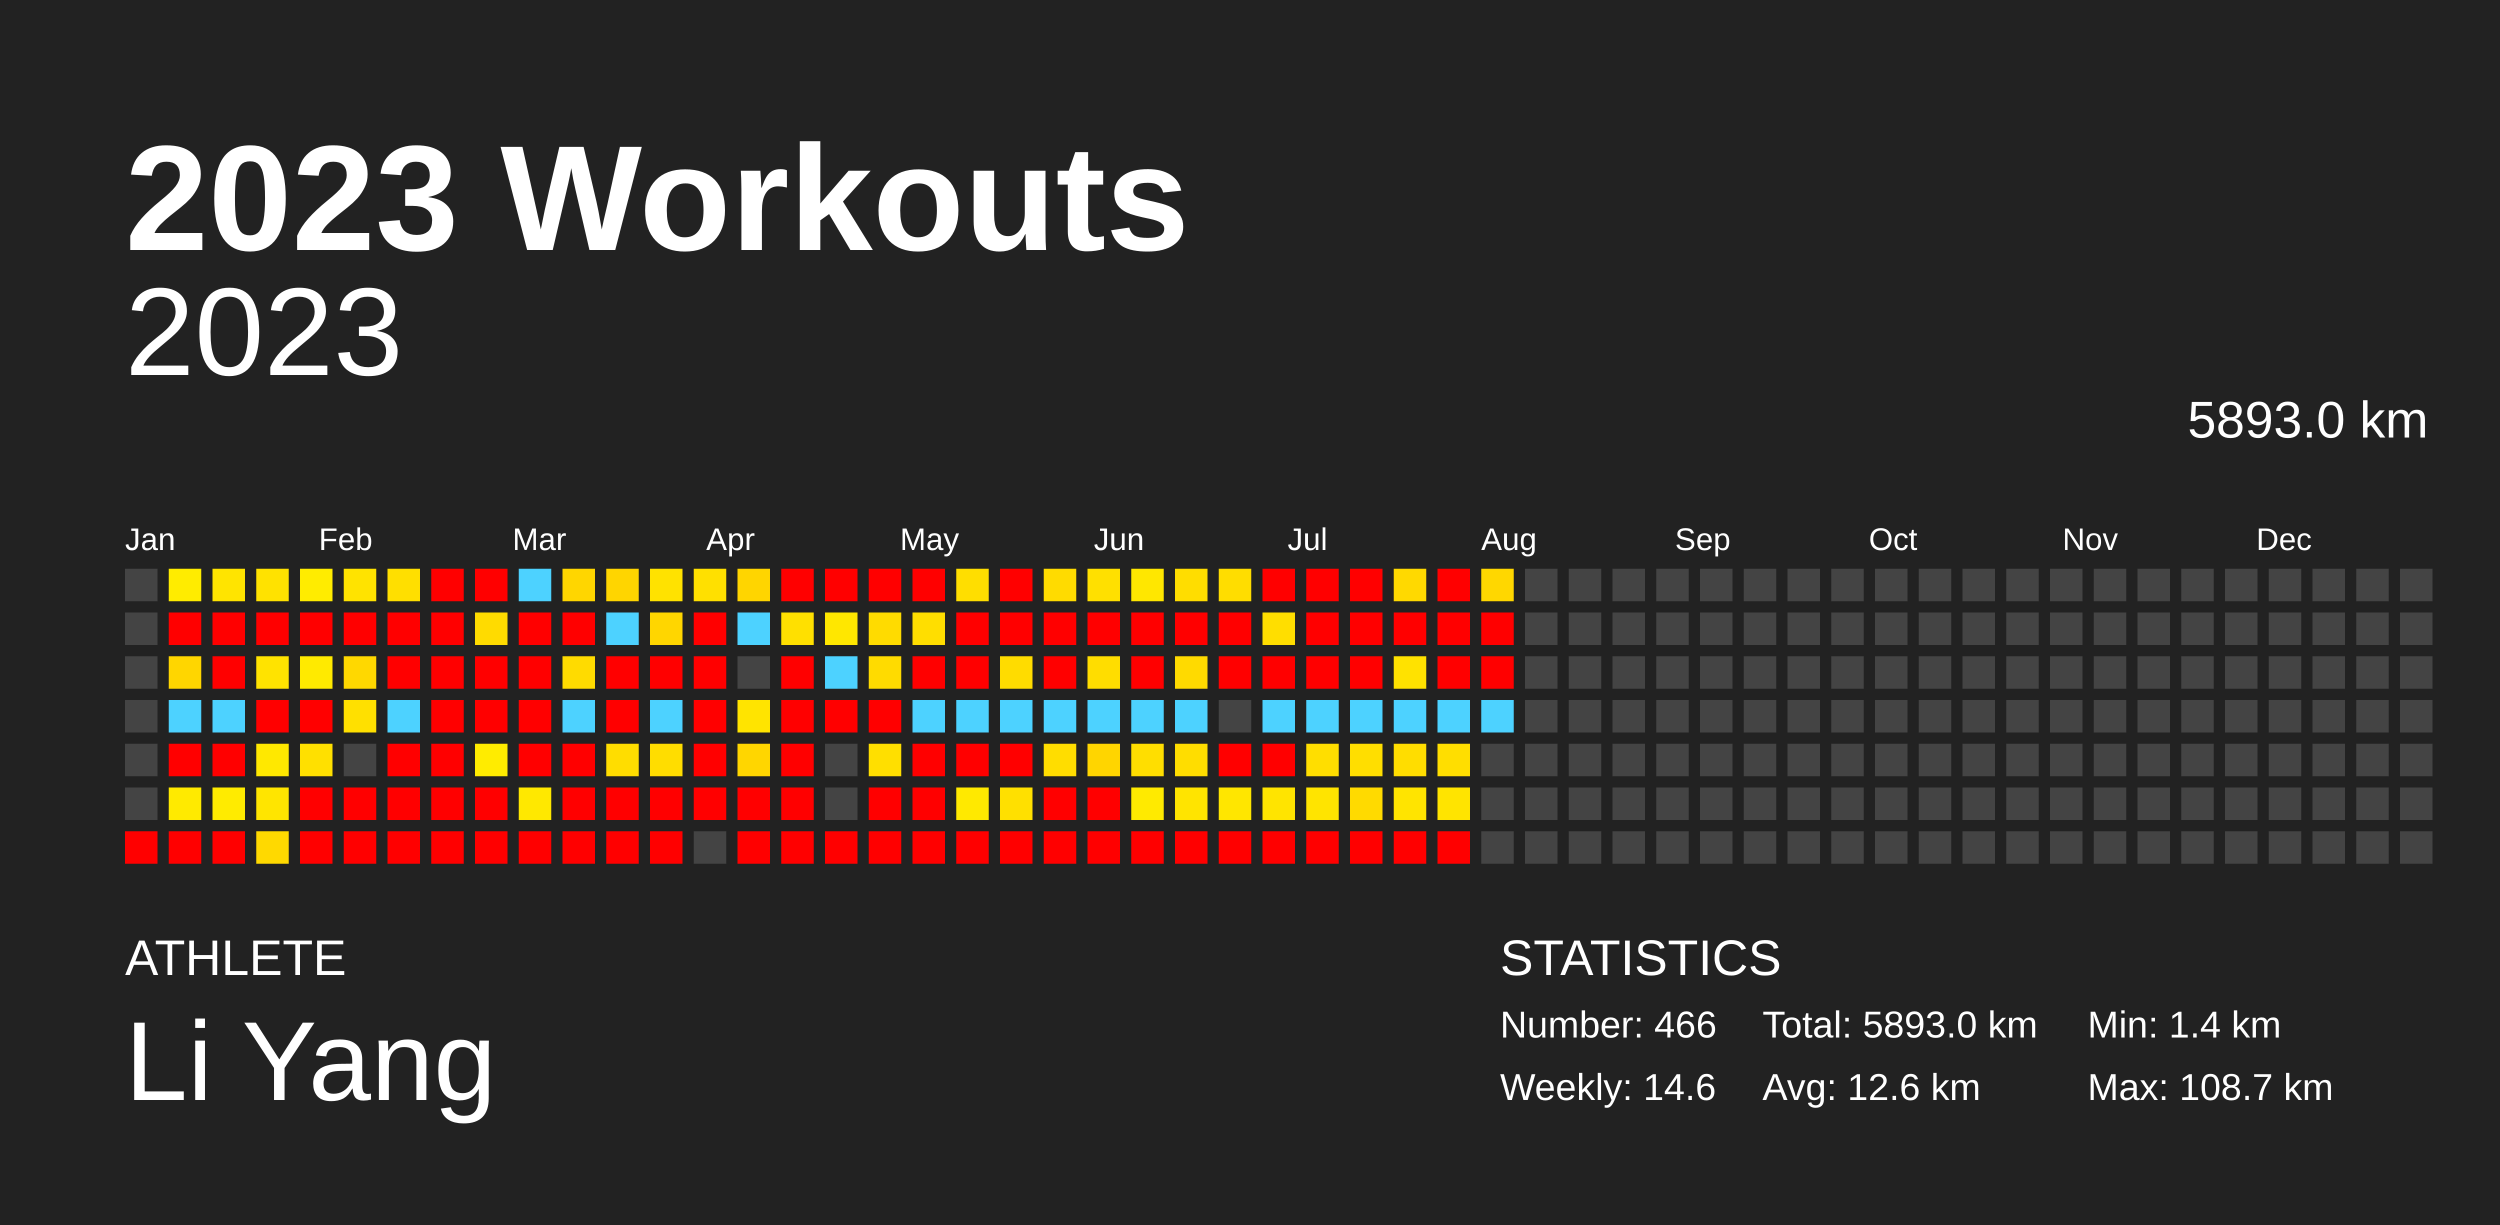
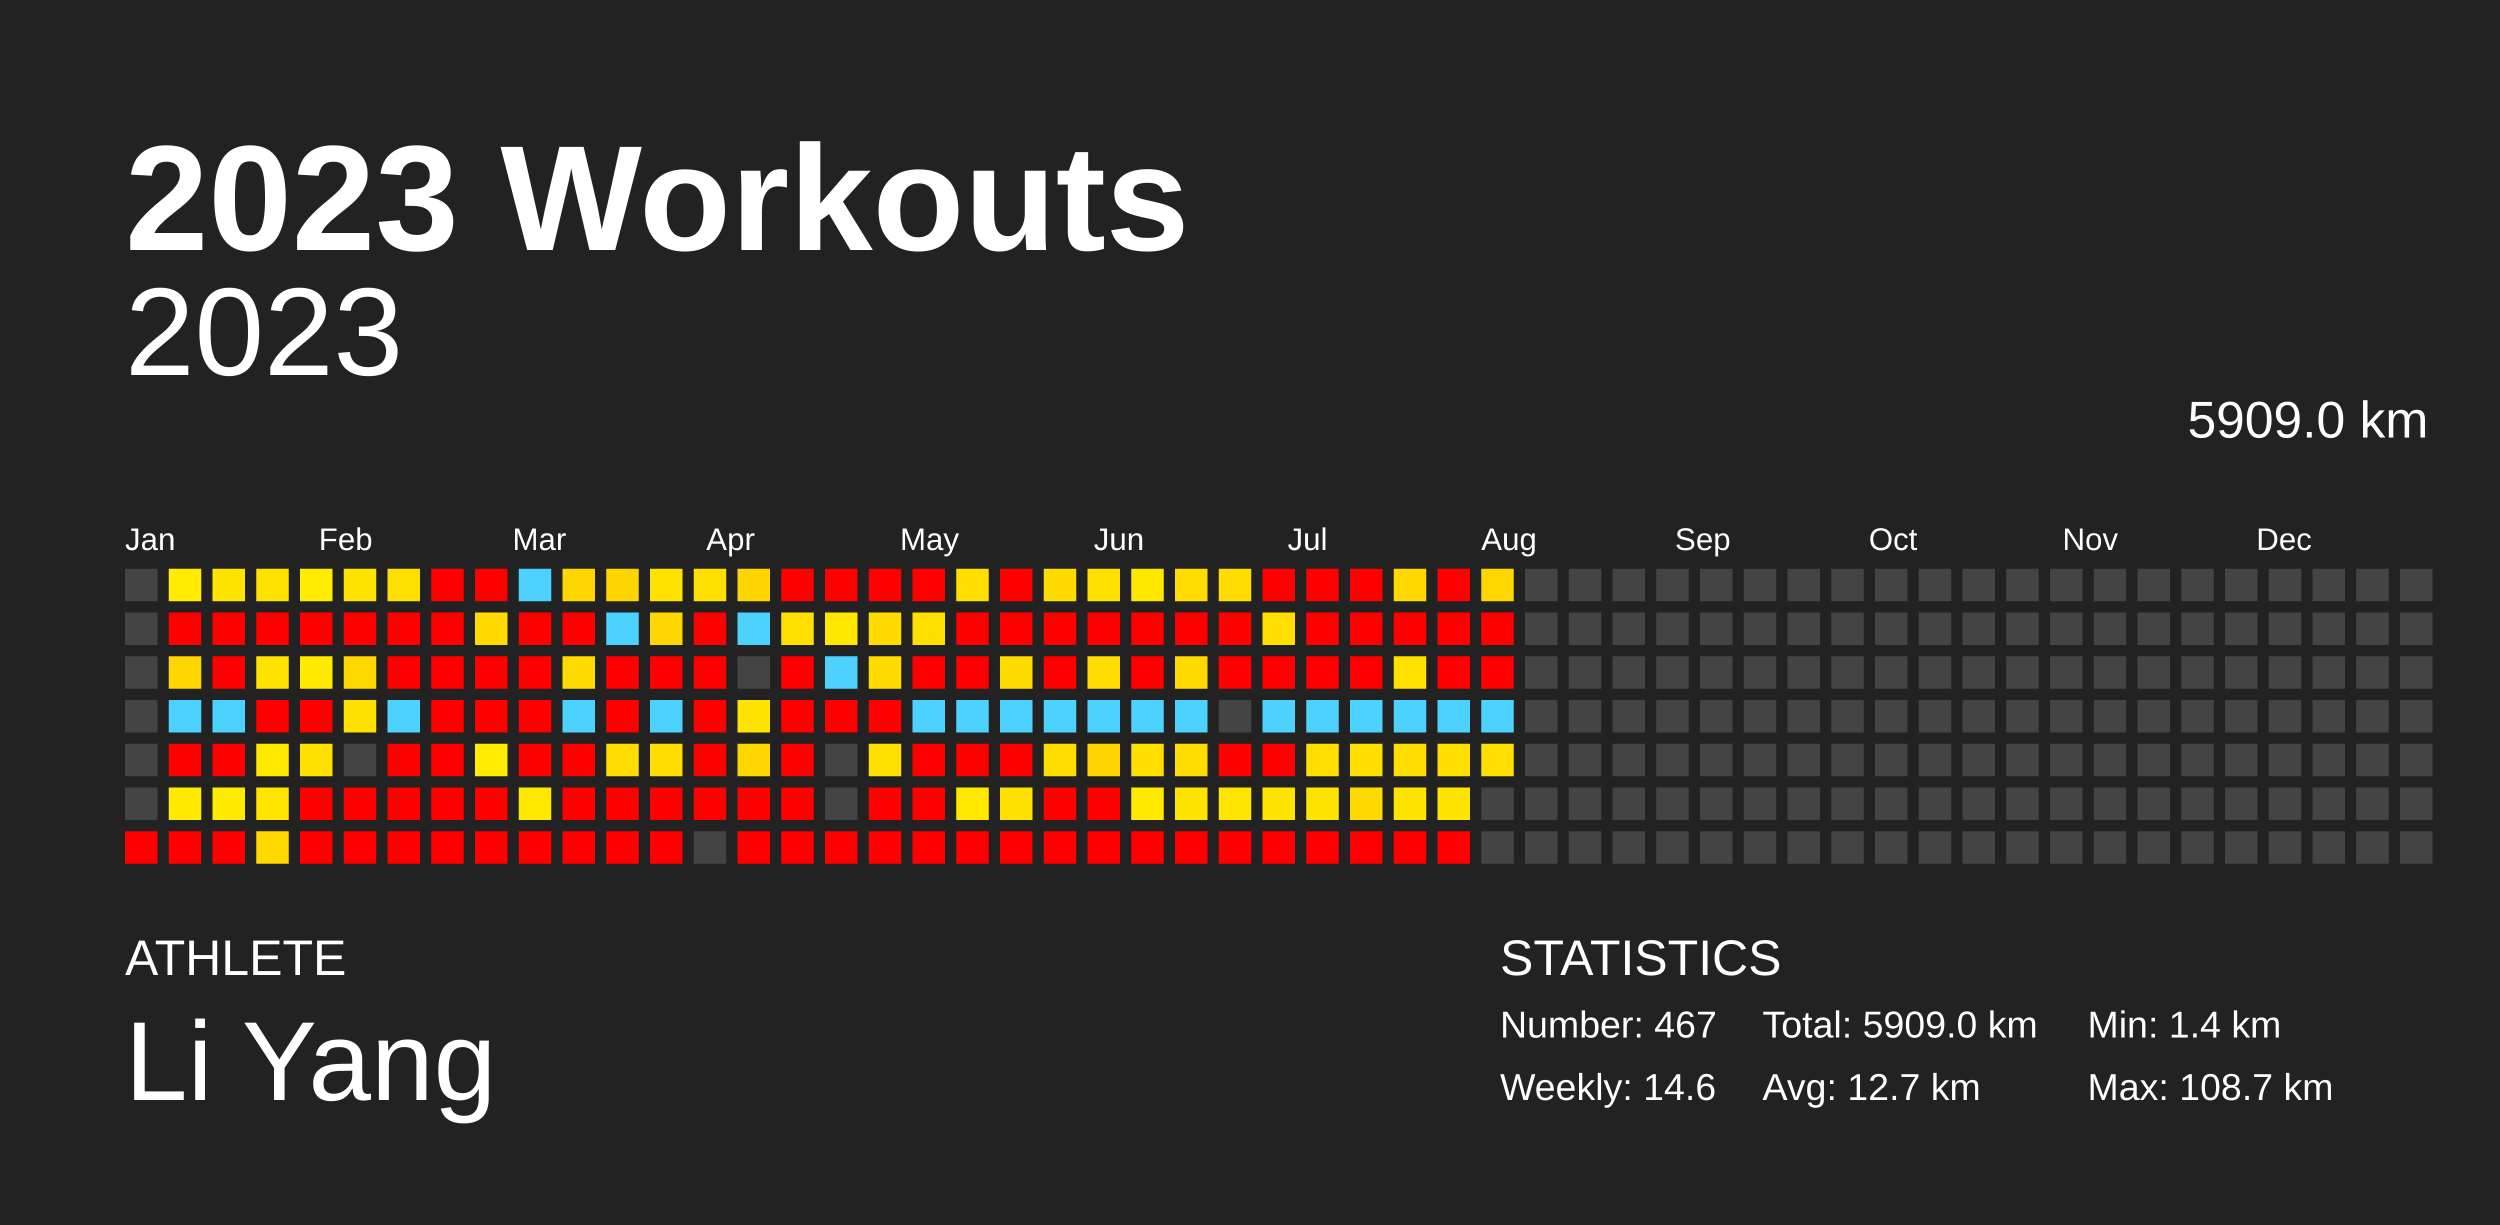
<svg xmlns="http://www.w3.org/2000/svg" baseProfile="full" height="98mm" version="1.1" viewBox="0,0,200,98" width="200mm">
  <defs />
  <rect fill="#222222" height="98" width="200" x="0" y="0" />
  <text fill="#FFFFFF" style="font-size:12px; font-family:Arial; font-weight:bold;" x="10" y="20">2023 Workouts</text>
  <text fill="#FFFFFF" style="font-size:4px; font-family:Arial" x="10" y="78">ATHLETE</text>
  <text fill="#FFFFFF" style="font-size:9px; font-family:Arial" x="10" y="88">Li Yang</text>
  <text fill="#FFFFFF" style="font-size:4px; font-family:Arial" x="120" y="78">STATISTICS</text>
-   <text fill="#FFFFFF" style="font-size:3px; font-family:Arial" x="120" y="83">Number: 466</text>
+   <text fill="#FFFFFF" style="font-size:3px; font-family:Arial" x="120" y="83">Number: 467</text>
  <text fill="#FFFFFF" style="font-size:3px; font-family:Arial" x="120" y="88">Weekly: 14.6</text>
-   <text fill="#FFFFFF" style="font-size:3px; font-family:Arial" x="141" y="83">Total: 5893.0 km</text>
-   <text fill="#FFFFFF" style="font-size:3px; font-family:Arial" x="141" y="88">Avg: 12.6 km</text>
+   <text fill="#FFFFFF" style="font-size:3px; font-family:Arial" x="141" y="83">Total: 5909.0 km</text>
+   <text fill="#FFFFFF" style="font-size:3px; font-family:Arial" x="141" y="88">Avg: 12.7 km</text>
  <text fill="#FFFFFF" style="font-size:3px; font-family:Arial" x="167" y="83">Min: 1.4 km</text>
  <text fill="#FFFFFF" style="font-size:3px; font-family:Arial" x="167" y="88">Max: 108.7 km</text>
  <text alignment-baseline="hanging" fill="#FFFFFF" style="font-size:10.0px; font-family:Arial;" x="10" y="30">2023</text>
-   <text alignment-baseline="hanging" fill="#FFFFFF" style="font-size:4.125px; font-family:Arial;" x="175" y="35">5893.0 km</text>
+   <text alignment-baseline="hanging" fill="#FFFFFF" style="font-size:4.125px; font-family:Arial;" x="175" y="35">5909.0 km</text>
  <text fill="#FFFFFF" style="font-size:2.5px; font-family:Arial" x="10.0" y="44">Jan</text>
  <text fill="#FFFFFF" style="font-size:2.5px; font-family:Arial" x="25.5" y="44">Feb</text>
  <text fill="#FFFFFF" style="font-size:2.5px; font-family:Arial" x="41.0" y="44">Mar</text>
  <text fill="#FFFFFF" style="font-size:2.5px; font-family:Arial" x="56.5" y="44">Apr</text>
  <text fill="#FFFFFF" style="font-size:2.5px; font-family:Arial" x="72.0" y="44">May</text>
  <text fill="#FFFFFF" style="font-size:2.5px; font-family:Arial" x="87.5" y="44">Jun</text>
  <text fill="#FFFFFF" style="font-size:2.5px; font-family:Arial" x="103.0" y="44">Jul</text>
  <text fill="#FFFFFF" style="font-size:2.5px; font-family:Arial" x="118.5" y="44">Aug</text>
  <text fill="#FFFFFF" style="font-size:2.5px; font-family:Arial" x="134.0" y="44">Sep</text>
  <text fill="#FFFFFF" style="font-size:2.5px; font-family:Arial" x="149.5" y="44">Oct</text>
  <text fill="#FFFFFF" style="font-size:2.5px; font-family:Arial" x="165.0" y="44">Nov</text>
  <text fill="#FFFFFF" style="font-size:2.5px; font-family:Arial" x="180.5" y="44">Dec</text>
  <rect fill="#444444" height="2.6" width="2.6" x="10.0" y="45.5" />
  <rect fill="#444444" height="2.6" width="2.6" x="10.0" y="49.0" />
  <rect fill="#444444" height="2.6" width="2.6" x="10.0" y="52.5" />
  <rect fill="#444444" height="2.6" width="2.6" x="10.0" y="56.0" />
  <rect fill="#444444" height="2.6" width="2.6" x="10.0" y="59.5" />
  <rect fill="#444444" height="2.6" width="2.6" x="10.0" y="63.0" />
  <rect fill="red" height="2.6" width="2.6" x="10.0" y="66.5" />
  <rect fill="#ffec00" height="2.6" width="2.6" x="13.5" y="45.5" />
  <rect fill="red" height="2.6" width="2.6" x="13.5" y="49.0" />
  <rect fill="#ffd600" height="2.6" width="2.6" x="13.5" y="52.5" />
  <rect fill="#4dd2ff" height="2.6" width="2.6" x="13.5" y="56.0" />
  <rect fill="red" height="2.6" width="2.6" x="13.5" y="59.5" />
  <rect fill="#ffea00" height="2.6" width="2.6" x="13.5" y="63.0" />
  <rect fill="red" height="2.6" width="2.6" x="13.5" y="66.5" />
  <rect fill="#ffe400" height="2.6" width="2.6" x="17.0" y="45.5" />
  <rect fill="red" height="2.6" width="2.6" x="17.0" y="49.0" />
  <rect fill="red" height="2.6" width="2.6" x="17.0" y="52.5" />
  <rect fill="#4dd2ff" height="2.6" width="2.6" x="17.0" y="56.0" />
  <rect fill="red" height="2.6" width="2.6" x="17.0" y="59.5" />
  <rect fill="#ffeb00" height="2.6" width="2.6" x="17.0" y="63.0" />
  <rect fill="red" height="2.6" width="2.6" x="17.0" y="66.5" />
  <rect fill="#ffe200" height="2.6" width="2.6" x="20.5" y="45.5" />
  <rect fill="red" height="2.6" width="2.6" x="20.5" y="49.0" />
  <rect fill="#ffe300" height="2.6" width="2.6" x="20.5" y="52.5" />
  <rect fill="red" height="2.6" width="2.6" x="20.5" y="56.0" />
  <rect fill="#ffe800" height="2.6" width="2.6" x="20.5" y="59.5" />
  <rect fill="#ffe500" height="2.6" width="2.6" x="20.5" y="63.0" />
  <rect fill="#ffd900" height="2.6" width="2.6" x="20.5" y="66.5" />
  <rect fill="#ffec00" height="2.6" width="2.6" x="24.0" y="45.5" />
  <rect fill="red" height="2.6" width="2.6" x="24.0" y="49.0" />
  <rect fill="#ffea00" height="2.6" width="2.6" x="24.0" y="52.5" />
  <rect fill="red" height="2.6" width="2.6" x="24.0" y="56.0" />
  <rect fill="#ffe000" height="2.6" width="2.6" x="24.0" y="59.5" />
  <rect fill="red" height="2.6" width="2.6" x="24.0" y="63.0" />
  <rect fill="red" height="2.6" width="2.6" x="24.0" y="66.5" />
  <rect fill="#ffe300" height="2.6" width="2.6" x="27.5" y="45.5" />
  <rect fill="red" height="2.6" width="2.6" x="27.5" y="49.0" />
  <rect fill="#ffd800" height="2.6" width="2.6" x="27.5" y="52.5" />
  <rect fill="#ffe000" height="2.6" width="2.6" x="27.5" y="56.0" />
  <rect fill="#444444" height="2.6" width="2.6" x="27.5" y="59.5" />
  <rect fill="red" height="2.6" width="2.6" x="27.5" y="63.0" />
  <rect fill="red" height="2.6" width="2.6" x="27.5" y="66.5" />
  <rect fill="#ffdf00" height="2.6" width="2.6" x="31.0" y="45.5" />
  <rect fill="red" height="2.6" width="2.6" x="31.0" y="49.0" />
  <rect fill="red" height="2.6" width="2.6" x="31.0" y="52.5" />
  <rect fill="#4dd2ff" height="2.6" width="2.6" x="31.0" y="56.0" />
  <rect fill="red" height="2.6" width="2.6" x="31.0" y="59.5" />
  <rect fill="red" height="2.6" width="2.6" x="31.0" y="63.0" />
  <rect fill="red" height="2.6" width="2.6" x="31.0" y="66.5" />
  <rect fill="red" height="2.6" width="2.6" x="34.5" y="45.5" />
  <rect fill="red" height="2.6" width="2.6" x="34.5" y="49.0" />
  <rect fill="red" height="2.6" width="2.6" x="34.5" y="52.5" />
  <rect fill="red" height="2.6" width="2.6" x="34.5" y="56.0" />
  <rect fill="red" height="2.6" width="2.6" x="34.5" y="59.5" />
  <rect fill="red" height="2.6" width="2.6" x="34.5" y="63.0" />
  <rect fill="red" height="2.6" width="2.6" x="34.5" y="66.5" />
  <rect fill="red" height="2.6" width="2.6" x="38.0" y="45.5" />
  <rect fill="#ffdb00" height="2.6" width="2.6" x="38.0" y="49.0" />
  <rect fill="red" height="2.6" width="2.6" x="38.0" y="52.5" />
  <rect fill="red" height="2.6" width="2.6" x="38.0" y="56.0" />
  <rect fill="#ffec00" height="2.6" width="2.6" x="38.0" y="59.5" />
  <rect fill="red" height="2.6" width="2.6" x="38.0" y="63.0" />
  <rect fill="red" height="2.6" width="2.6" x="38.0" y="66.5" />
  <rect fill="#4dd2ff" height="2.6" width="2.6" x="41.5" y="45.5" />
  <rect fill="red" height="2.6" width="2.6" x="41.5" y="49.0" />
  <rect fill="red" height="2.6" width="2.6" x="41.5" y="52.5" />
  <rect fill="red" height="2.6" width="2.6" x="41.5" y="56.0" />
  <rect fill="red" height="2.6" width="2.6" x="41.5" y="59.5" />
  <rect fill="#ffe800" height="2.6" width="2.6" x="41.5" y="63.0" />
  <rect fill="red" height="2.6" width="2.6" x="41.5" y="66.5" />
  <rect fill="#ffd600" height="2.6" width="2.6" x="45.0" y="45.5" />
  <rect fill="red" height="2.6" width="2.6" x="45.0" y="49.0" />
  <rect fill="#ffdb00" height="2.6" width="2.6" x="45.0" y="52.5" />
  <rect fill="#4dd2ff" height="2.6" width="2.6" x="45.0" y="56.0" />
  <rect fill="red" height="2.6" width="2.6" x="45.0" y="59.5" />
  <rect fill="red" height="2.6" width="2.6" x="45.0" y="63.0" />
  <rect fill="red" height="2.6" width="2.6" x="45.0" y="66.5" />
  <rect fill="#ffd500" height="2.6" width="2.6" x="48.5" y="45.5" />
  <rect fill="#4dd2ff" height="2.6" width="2.6" x="48.5" y="49.0" />
  <rect fill="red" height="2.6" width="2.6" x="48.5" y="52.5" />
  <rect fill="red" height="2.6" width="2.6" x="48.5" y="56.0" />
  <rect fill="#ffdd00" height="2.6" width="2.6" x="48.5" y="59.5" />
  <rect fill="red" height="2.6" width="2.6" x="48.5" y="63.0" />
  <rect fill="red" height="2.6" width="2.6" x="48.5" y="66.5" />
  <rect fill="#ffe200" height="2.6" width="2.6" x="52.0" y="45.5" />
  <rect fill="#ffd600" height="2.6" width="2.6" x="52.0" y="49.0" />
  <rect fill="red" height="2.6" width="2.6" x="52.0" y="52.5" />
  <rect fill="#4dd2ff" height="2.6" width="2.6" x="52.0" y="56.0" />
  <rect fill="#ffdd00" height="2.6" width="2.6" x="52.0" y="59.5" />
  <rect fill="red" height="2.6" width="2.6" x="52.0" y="63.0" />
  <rect fill="red" height="2.6" width="2.6" x="52.0" y="66.5" />
  <rect fill="#ffe000" height="2.6" width="2.6" x="55.5" y="45.5" />
  <rect fill="red" height="2.6" width="2.6" x="55.5" y="49.0" />
  <rect fill="red" height="2.6" width="2.6" x="55.5" y="52.5" />
  <rect fill="red" height="2.6" width="2.6" x="55.5" y="56.0" />
  <rect fill="red" height="2.6" width="2.6" x="55.5" y="59.5" />
  <rect fill="red" height="2.6" width="2.6" x="55.5" y="63.0" />
  <rect fill="#444444" height="2.6" width="2.6" x="55.5" y="66.5" />
  <rect fill="#ffd500" height="2.6" width="2.6" x="59.0" y="45.5" />
  <rect fill="#4dd2ff" height="2.6" width="2.6" x="59.0" y="49.0" />
  <rect fill="#444444" height="2.6" width="2.6" x="59.0" y="52.5" />
  <rect fill="#ffe400" height="2.6" width="2.6" x="59.0" y="56.0" />
  <rect fill="#ffd600" height="2.6" width="2.6" x="59.0" y="59.5" />
  <rect fill="red" height="2.6" width="2.6" x="59.0" y="63.0" />
  <rect fill="red" height="2.6" width="2.6" x="59.0" y="66.5" />
  <rect fill="red" height="2.6" width="2.6" x="62.5" y="45.5" />
  <rect fill="#ffe000" height="2.6" width="2.6" x="62.5" y="49.0" />
  <rect fill="red" height="2.6" width="2.6" x="62.5" y="52.5" />
  <rect fill="red" height="2.6" width="2.6" x="62.5" y="56.0" />
  <rect fill="red" height="2.6" width="2.6" x="62.5" y="59.5" />
  <rect fill="red" height="2.6" width="2.6" x="62.5" y="63.0" />
  <rect fill="red" height="2.6" width="2.6" x="62.5" y="66.5" />
  <rect fill="red" height="2.6" width="2.6" x="66.0" y="45.5" />
  <rect fill="#ffe700" height="2.6" width="2.6" x="66.0" y="49.0" />
  <rect fill="#4dd2ff" height="2.6" width="2.6" x="66.0" y="52.5" />
  <rect fill="red" height="2.6" width="2.6" x="66.0" y="56.0" />
  <rect fill="#444444" height="2.6" width="2.6" x="66.0" y="59.5" />
  <rect fill="#444444" height="2.6" width="2.6" x="66.0" y="63.0" />
  <rect fill="red" height="2.6" width="2.6" x="66.0" y="66.5" />
  <rect fill="red" height="2.6" width="2.6" x="69.5" y="45.5" />
  <rect fill="#ffdb00" height="2.6" width="2.6" x="69.5" y="49.0" />
  <rect fill="#ffdb00" height="2.6" width="2.6" x="69.5" y="52.5" />
  <rect fill="red" height="2.6" width="2.6" x="69.5" y="56.0" />
  <rect fill="#ffdf00" height="2.6" width="2.6" x="69.5" y="59.5" />
  <rect fill="red" height="2.6" width="2.6" x="69.5" y="63.0" />
  <rect fill="red" height="2.6" width="2.6" x="69.5" y="66.5" />
  <rect fill="red" height="2.6" width="2.6" x="73.0" y="45.5" />
  <rect fill="#ffde00" height="2.6" width="2.6" x="73.0" y="49.0" />
  <rect fill="red" height="2.6" width="2.6" x="73.0" y="52.5" />
  <rect fill="#4dd2ff" height="2.6" width="2.6" x="73.0" y="56.0" />
  <rect fill="red" height="2.6" width="2.6" x="73.0" y="59.5" />
  <rect fill="red" height="2.6" width="2.6" x="73.0" y="63.0" />
  <rect fill="red" height="2.6" width="2.6" x="73.0" y="66.5" />
  <rect fill="#ffde00" height="2.6" width="2.6" x="76.5" y="45.5" />
  <rect fill="red" height="2.6" width="2.6" x="76.5" y="49.0" />
  <rect fill="red" height="2.6" width="2.6" x="76.5" y="52.5" />
  <rect fill="#4dd2ff" height="2.6" width="2.6" x="76.5" y="56.0" />
  <rect fill="red" height="2.6" width="2.6" x="76.5" y="59.5" />
  <rect fill="#ffe900" height="2.6" width="2.6" x="76.5" y="63.0" />
  <rect fill="red" height="2.6" width="2.6" x="76.5" y="66.5" />
  <rect fill="red" height="2.6" width="2.6" x="80.0" y="45.5" />
  <rect fill="red" height="2.6" width="2.6" x="80.0" y="49.0" />
  <rect fill="#ffdc00" height="2.6" width="2.6" x="80.0" y="52.5" />
  <rect fill="#4dd2ff" height="2.6" width="2.6" x="80.0" y="56.0" />
  <rect fill="red" height="2.6" width="2.6" x="80.0" y="59.5" />
  <rect fill="#ffe000" height="2.6" width="2.6" x="80.0" y="63.0" />
  <rect fill="red" height="2.6" width="2.6" x="80.0" y="66.5" />
  <rect fill="#ffdb00" height="2.6" width="2.6" x="83.5" y="45.5" />
  <rect fill="red" height="2.6" width="2.6" x="83.5" y="49.0" />
  <rect fill="red" height="2.6" width="2.6" x="83.5" y="52.5" />
  <rect fill="#4dd2ff" height="2.6" width="2.6" x="83.5" y="56.0" />
  <rect fill="#ffdd00" height="2.6" width="2.6" x="83.5" y="59.5" />
  <rect fill="red" height="2.6" width="2.6" x="83.5" y="63.0" />
  <rect fill="red" height="2.6" width="2.6" x="83.5" y="66.5" />
  <rect fill="#ffe000" height="2.6" width="2.6" x="87.0" y="45.5" />
  <rect fill="red" height="2.6" width="2.6" x="87.0" y="49.0" />
  <rect fill="#ffdd00" height="2.6" width="2.6" x="87.0" y="52.5" />
  <rect fill="#4dd2ff" height="2.6" width="2.6" x="87.0" y="56.0" />
  <rect fill="#ffd500" height="2.6" width="2.6" x="87.0" y="59.5" />
  <rect fill="red" height="2.6" width="2.6" x="87.0" y="63.0" />
  <rect fill="red" height="2.6" width="2.6" x="87.0" y="66.5" />
  <rect fill="#ffe700" height="2.6" width="2.6" x="90.5" y="45.5" />
  <rect fill="red" height="2.6" width="2.6" x="90.5" y="49.0" />
  <rect fill="red" height="2.6" width="2.6" x="90.5" y="52.5" />
  <rect fill="#4dd2ff" height="2.6" width="2.6" x="90.5" y="56.0" />
  <rect fill="#ffde00" height="2.6" width="2.6" x="90.5" y="59.5" />
  <rect fill="#ffea00" height="2.6" width="2.6" x="90.5" y="63.0" />
  <rect fill="red" height="2.6" width="2.6" x="90.5" y="66.5" />
  <rect fill="#ffdd00" height="2.6" width="2.6" x="94.0" y="45.5" />
  <rect fill="red" height="2.6" width="2.6" x="94.0" y="49.0" />
  <rect fill="#ffda00" height="2.6" width="2.6" x="94.0" y="52.5" />
  <rect fill="#4dd2ff" height="2.6" width="2.6" x="94.0" y="56.0" />
  <rect fill="#ffdd00" height="2.6" width="2.6" x="94.0" y="59.5" />
  <rect fill="#ffe400" height="2.6" width="2.6" x="94.0" y="63.0" />
  <rect fill="red" height="2.6" width="2.6" x="94.0" y="66.5" />
  <rect fill="#ffdd00" height="2.6" width="2.6" x="97.5" y="45.5" />
  <rect fill="red" height="2.6" width="2.6" x="97.5" y="49.0" />
  <rect fill="red" height="2.6" width="2.6" x="97.5" y="52.5" />
  <rect fill="#444444" height="2.6" width="2.6" x="97.5" y="56.0" />
  <rect fill="red" height="2.6" width="2.6" x="97.5" y="59.5" />
  <rect fill="#ffe600" height="2.6" width="2.6" x="97.5" y="63.0" />
  <rect fill="red" height="2.6" width="2.6" x="97.5" y="66.5" />
  <rect fill="red" height="2.6" width="2.6" x="101.0" y="45.5" />
  <rect fill="#ffde00" height="2.6" width="2.6" x="101.0" y="49.0" />
  <rect fill="red" height="2.6" width="2.6" x="101.0" y="52.5" />
  <rect fill="#4dd2ff" height="2.6" width="2.6" x="101.0" y="56.0" />
  <rect fill="red" height="2.6" width="2.6" x="101.0" y="59.5" />
  <rect fill="#ffe400" height="2.6" width="2.6" x="101.0" y="63.0" />
  <rect fill="red" height="2.6" width="2.6" x="101.0" y="66.5" />
  <rect fill="red" height="2.6" width="2.6" x="104.5" y="45.5" />
  <rect fill="red" height="2.6" width="2.6" x="104.5" y="49.0" />
  <rect fill="red" height="2.6" width="2.6" x="104.5" y="52.5" />
  <rect fill="#4dd2ff" height="2.6" width="2.6" x="104.5" y="56.0" />
  <rect fill="#ffde00" height="2.6" width="2.6" x="104.5" y="59.5" />
  <rect fill="#ffe400" height="2.6" width="2.6" x="104.5" y="63.0" />
  <rect fill="red" height="2.6" width="2.6" x="104.5" y="66.5" />
  <rect fill="red" height="2.6" width="2.6" x="108.0" y="45.5" />
  <rect fill="red" height="2.6" width="2.6" x="108.0" y="49.0" />
  <rect fill="red" height="2.6" width="2.6" x="108.0" y="52.5" />
  <rect fill="#4dd2ff" height="2.6" width="2.6" x="108.0" y="56.0" />
  <rect fill="#ffde00" height="2.6" width="2.6" x="108.0" y="59.5" />
  <rect fill="#ffda00" height="2.6" width="2.6" x="108.0" y="63.0" />
  <rect fill="red" height="2.6" width="2.6" x="108.0" y="66.5" />
  <rect fill="#ffd900" height="2.6" width="2.6" x="111.5" y="45.5" />
  <rect fill="red" height="2.6" width="2.6" x="111.5" y="49.0" />
  <rect fill="#ffe200" height="2.6" width="2.6" x="111.5" y="52.5" />
  <rect fill="#4dd2ff" height="2.6" width="2.6" x="111.5" y="56.0" />
  <rect fill="#ffdd00" height="2.6" width="2.6" x="111.5" y="59.5" />
  <rect fill="#ffe400" height="2.6" width="2.6" x="111.5" y="63.0" />
  <rect fill="red" height="2.6" width="2.6" x="111.5" y="66.5" />
  <rect fill="red" height="2.6" width="2.6" x="115.0" y="45.5" />
  <rect fill="red" height="2.6" width="2.6" x="115.0" y="49.0" />
  <rect fill="red" height="2.6" width="2.6" x="115.0" y="52.5" />
  <rect fill="#4dd2ff" height="2.6" width="2.6" x="115.0" y="56.0" />
  <rect fill="#ffde00" height="2.6" width="2.6" x="115.0" y="59.5" />
  <rect fill="#ffe400" height="2.6" width="2.6" x="115.0" y="63.0" />
  <rect fill="red" height="2.6" width="2.6" x="115.0" y="66.5" />
  <rect fill="#ffd700" height="2.6" width="2.6" x="118.5" y="45.5" />
  <rect fill="red" height="2.6" width="2.6" x="118.5" y="49.0" />
  <rect fill="red" height="2.6" width="2.6" x="118.5" y="52.5" />
  <rect fill="#4dd2ff" height="2.6" width="2.6" x="118.5" y="56.0" />
-   <rect fill="#444444" height="2.6" width="2.6" x="118.5" y="59.5" />
+   <rect fill="#ffde00" height="2.6" width="2.6" x="118.5" y="59.5" />
  <rect fill="#444444" height="2.6" width="2.6" x="118.5" y="63.0" />
  <rect fill="#444444" height="2.6" width="2.6" x="118.5" y="66.5" />
  <rect fill="#444444" height="2.6" width="2.6" x="122.0" y="45.5" />
  <rect fill="#444444" height="2.6" width="2.6" x="122.0" y="49.0" />
  <rect fill="#444444" height="2.6" width="2.6" x="122.0" y="52.5" />
  <rect fill="#444444" height="2.6" width="2.6" x="122.0" y="56.0" />
  <rect fill="#444444" height="2.6" width="2.6" x="122.0" y="59.5" />
  <rect fill="#444444" height="2.6" width="2.6" x="122.0" y="63.0" />
  <rect fill="#444444" height="2.6" width="2.6" x="122.0" y="66.5" />
  <rect fill="#444444" height="2.6" width="2.6" x="125.5" y="45.5" />
  <rect fill="#444444" height="2.6" width="2.6" x="125.5" y="49.0" />
  <rect fill="#444444" height="2.6" width="2.6" x="125.5" y="52.5" />
  <rect fill="#444444" height="2.6" width="2.6" x="125.5" y="56.0" />
  <rect fill="#444444" height="2.6" width="2.6" x="125.5" y="59.5" />
  <rect fill="#444444" height="2.6" width="2.6" x="125.5" y="63.0" />
  <rect fill="#444444" height="2.6" width="2.6" x="125.5" y="66.5" />
  <rect fill="#444444" height="2.6" width="2.6" x="129.0" y="45.5" />
  <rect fill="#444444" height="2.6" width="2.6" x="129.0" y="49.0" />
  <rect fill="#444444" height="2.6" width="2.6" x="129.0" y="52.5" />
  <rect fill="#444444" height="2.6" width="2.6" x="129.0" y="56.0" />
  <rect fill="#444444" height="2.6" width="2.6" x="129.0" y="59.5" />
  <rect fill="#444444" height="2.6" width="2.6" x="129.0" y="63.0" />
  <rect fill="#444444" height="2.6" width="2.6" x="129.0" y="66.5" />
  <rect fill="#444444" height="2.6" width="2.6" x="132.5" y="45.5" />
  <rect fill="#444444" height="2.6" width="2.6" x="132.5" y="49.0" />
  <rect fill="#444444" height="2.6" width="2.6" x="132.5" y="52.5" />
  <rect fill="#444444" height="2.6" width="2.6" x="132.5" y="56.0" />
  <rect fill="#444444" height="2.6" width="2.6" x="132.5" y="59.5" />
  <rect fill="#444444" height="2.6" width="2.6" x="132.5" y="63.0" />
  <rect fill="#444444" height="2.6" width="2.6" x="132.5" y="66.5" />
  <rect fill="#444444" height="2.6" width="2.6" x="136.0" y="45.5" />
  <rect fill="#444444" height="2.6" width="2.6" x="136.0" y="49.0" />
  <rect fill="#444444" height="2.6" width="2.6" x="136.0" y="52.5" />
  <rect fill="#444444" height="2.6" width="2.6" x="136.0" y="56.0" />
  <rect fill="#444444" height="2.6" width="2.6" x="136.0" y="59.5" />
  <rect fill="#444444" height="2.6" width="2.6" x="136.0" y="63.0" />
  <rect fill="#444444" height="2.6" width="2.6" x="136.0" y="66.5" />
  <rect fill="#444444" height="2.6" width="2.6" x="139.5" y="45.5" />
  <rect fill="#444444" height="2.6" width="2.6" x="139.5" y="49.0" />
  <rect fill="#444444" height="2.6" width="2.6" x="139.5" y="52.5" />
  <rect fill="#444444" height="2.6" width="2.6" x="139.5" y="56.0" />
  <rect fill="#444444" height="2.6" width="2.6" x="139.5" y="59.5" />
  <rect fill="#444444" height="2.6" width="2.6" x="139.5" y="63.0" />
  <rect fill="#444444" height="2.6" width="2.6" x="139.5" y="66.5" />
  <rect fill="#444444" height="2.6" width="2.6" x="143.0" y="45.5" />
  <rect fill="#444444" height="2.6" width="2.6" x="143.0" y="49.0" />
  <rect fill="#444444" height="2.6" width="2.6" x="143.0" y="52.5" />
  <rect fill="#444444" height="2.6" width="2.6" x="143.0" y="56.0" />
  <rect fill="#444444" height="2.6" width="2.6" x="143.0" y="59.5" />
  <rect fill="#444444" height="2.6" width="2.6" x="143.0" y="63.0" />
  <rect fill="#444444" height="2.6" width="2.6" x="143.0" y="66.5" />
  <rect fill="#444444" height="2.6" width="2.6" x="146.5" y="45.5" />
  <rect fill="#444444" height="2.6" width="2.6" x="146.5" y="49.0" />
  <rect fill="#444444" height="2.6" width="2.6" x="146.5" y="52.5" />
  <rect fill="#444444" height="2.6" width="2.6" x="146.5" y="56.0" />
  <rect fill="#444444" height="2.6" width="2.6" x="146.5" y="59.5" />
  <rect fill="#444444" height="2.6" width="2.6" x="146.5" y="63.0" />
  <rect fill="#444444" height="2.6" width="2.6" x="146.5" y="66.5" />
  <rect fill="#444444" height="2.6" width="2.6" x="150.0" y="45.5" />
  <rect fill="#444444" height="2.6" width="2.6" x="150.0" y="49.0" />
  <rect fill="#444444" height="2.6" width="2.6" x="150.0" y="52.5" />
  <rect fill="#444444" height="2.6" width="2.6" x="150.0" y="56.0" />
  <rect fill="#444444" height="2.6" width="2.6" x="150.0" y="59.5" />
  <rect fill="#444444" height="2.6" width="2.6" x="150.0" y="63.0" />
  <rect fill="#444444" height="2.6" width="2.6" x="150.0" y="66.5" />
  <rect fill="#444444" height="2.6" width="2.6" x="153.5" y="45.5" />
  <rect fill="#444444" height="2.6" width="2.6" x="153.5" y="49.0" />
  <rect fill="#444444" height="2.6" width="2.6" x="153.5" y="52.5" />
  <rect fill="#444444" height="2.6" width="2.6" x="153.5" y="56.0" />
  <rect fill="#444444" height="2.6" width="2.6" x="153.5" y="59.5" />
  <rect fill="#444444" height="2.6" width="2.6" x="153.5" y="63.0" />
  <rect fill="#444444" height="2.6" width="2.6" x="153.5" y="66.5" />
  <rect fill="#444444" height="2.6" width="2.6" x="157.0" y="45.5" />
  <rect fill="#444444" height="2.6" width="2.6" x="157.0" y="49.0" />
  <rect fill="#444444" height="2.6" width="2.6" x="157.0" y="52.5" />
  <rect fill="#444444" height="2.6" width="2.6" x="157.0" y="56.0" />
  <rect fill="#444444" height="2.6" width="2.6" x="157.0" y="59.5" />
  <rect fill="#444444" height="2.6" width="2.6" x="157.0" y="63.0" />
  <rect fill="#444444" height="2.6" width="2.6" x="157.0" y="66.5" />
  <rect fill="#444444" height="2.6" width="2.6" x="160.5" y="45.5" />
  <rect fill="#444444" height="2.6" width="2.6" x="160.5" y="49.0" />
  <rect fill="#444444" height="2.6" width="2.6" x="160.5" y="52.5" />
  <rect fill="#444444" height="2.6" width="2.6" x="160.5" y="56.0" />
  <rect fill="#444444" height="2.6" width="2.6" x="160.5" y="59.5" />
  <rect fill="#444444" height="2.6" width="2.6" x="160.5" y="63.0" />
  <rect fill="#444444" height="2.6" width="2.6" x="160.5" y="66.5" />
  <rect fill="#444444" height="2.6" width="2.6" x="164.0" y="45.5" />
  <rect fill="#444444" height="2.6" width="2.6" x="164.0" y="49.0" />
  <rect fill="#444444" height="2.6" width="2.6" x="164.0" y="52.5" />
  <rect fill="#444444" height="2.6" width="2.6" x="164.0" y="56.0" />
  <rect fill="#444444" height="2.6" width="2.6" x="164.0" y="59.5" />
  <rect fill="#444444" height="2.6" width="2.6" x="164.0" y="63.0" />
  <rect fill="#444444" height="2.6" width="2.6" x="164.0" y="66.5" />
  <rect fill="#444444" height="2.6" width="2.6" x="167.5" y="45.5" />
  <rect fill="#444444" height="2.6" width="2.6" x="167.5" y="49.0" />
  <rect fill="#444444" height="2.6" width="2.6" x="167.5" y="52.5" />
  <rect fill="#444444" height="2.6" width="2.6" x="167.5" y="56.0" />
  <rect fill="#444444" height="2.6" width="2.6" x="167.5" y="59.5" />
  <rect fill="#444444" height="2.6" width="2.6" x="167.5" y="63.0" />
  <rect fill="#444444" height="2.6" width="2.6" x="167.5" y="66.5" />
  <rect fill="#444444" height="2.6" width="2.6" x="171.0" y="45.5" />
  <rect fill="#444444" height="2.6" width="2.6" x="171.0" y="49.0" />
  <rect fill="#444444" height="2.6" width="2.6" x="171.0" y="52.5" />
  <rect fill="#444444" height="2.6" width="2.6" x="171.0" y="56.0" />
  <rect fill="#444444" height="2.6" width="2.6" x="171.0" y="59.5" />
  <rect fill="#444444" height="2.6" width="2.6" x="171.0" y="63.0" />
  <rect fill="#444444" height="2.6" width="2.6" x="171.0" y="66.5" />
  <rect fill="#444444" height="2.6" width="2.6" x="174.5" y="45.5" />
  <rect fill="#444444" height="2.6" width="2.6" x="174.5" y="49.0" />
  <rect fill="#444444" height="2.6" width="2.6" x="174.5" y="52.5" />
  <rect fill="#444444" height="2.6" width="2.6" x="174.5" y="56.0" />
  <rect fill="#444444" height="2.6" width="2.6" x="174.5" y="59.5" />
  <rect fill="#444444" height="2.6" width="2.6" x="174.5" y="63.0" />
  <rect fill="#444444" height="2.6" width="2.6" x="174.5" y="66.5" />
  <rect fill="#444444" height="2.6" width="2.6" x="178.0" y="45.5" />
  <rect fill="#444444" height="2.6" width="2.6" x="178.0" y="49.0" />
  <rect fill="#444444" height="2.6" width="2.6" x="178.0" y="52.5" />
  <rect fill="#444444" height="2.6" width="2.6" x="178.0" y="56.0" />
  <rect fill="#444444" height="2.6" width="2.6" x="178.0" y="59.5" />
  <rect fill="#444444" height="2.6" width="2.6" x="178.0" y="63.0" />
  <rect fill="#444444" height="2.6" width="2.6" x="178.0" y="66.5" />
  <rect fill="#444444" height="2.6" width="2.6" x="181.5" y="45.5" />
  <rect fill="#444444" height="2.6" width="2.6" x="181.5" y="49.0" />
  <rect fill="#444444" height="2.6" width="2.6" x="181.5" y="52.5" />
  <rect fill="#444444" height="2.6" width="2.6" x="181.5" y="56.0" />
  <rect fill="#444444" height="2.6" width="2.6" x="181.5" y="59.5" />
  <rect fill="#444444" height="2.6" width="2.6" x="181.5" y="63.0" />
  <rect fill="#444444" height="2.6" width="2.6" x="181.5" y="66.5" />
  <rect fill="#444444" height="2.6" width="2.6" x="185.0" y="45.5" />
  <rect fill="#444444" height="2.6" width="2.6" x="185.0" y="49.0" />
  <rect fill="#444444" height="2.6" width="2.6" x="185.0" y="52.5" />
  <rect fill="#444444" height="2.6" width="2.6" x="185.0" y="56.0" />
  <rect fill="#444444" height="2.6" width="2.6" x="185.0" y="59.5" />
  <rect fill="#444444" height="2.6" width="2.6" x="185.0" y="63.0" />
  <rect fill="#444444" height="2.6" width="2.6" x="185.0" y="66.5" />
  <rect fill="#444444" height="2.6" width="2.6" x="188.5" y="45.5" />
  <rect fill="#444444" height="2.6" width="2.6" x="188.5" y="49.0" />
  <rect fill="#444444" height="2.6" width="2.6" x="188.5" y="52.5" />
  <rect fill="#444444" height="2.6" width="2.6" x="188.5" y="56.0" />
  <rect fill="#444444" height="2.6" width="2.6" x="188.5" y="59.5" />
  <rect fill="#444444" height="2.6" width="2.6" x="188.5" y="63.0" />
  <rect fill="#444444" height="2.6" width="2.6" x="188.5" y="66.5" />
  <rect fill="#444444" height="2.6" width="2.6" x="192.0" y="45.5" />
  <rect fill="#444444" height="2.6" width="2.6" x="192.0" y="49.0" />
  <rect fill="#444444" height="2.6" width="2.6" x="192.0" y="52.5" />
  <rect fill="#444444" height="2.6" width="2.6" x="192.0" y="56.0" />
  <rect fill="#444444" height="2.6" width="2.6" x="192.0" y="59.5" />
  <rect fill="#444444" height="2.6" width="2.6" x="192.0" y="63.0" />
  <rect fill="#444444" height="2.6" width="2.6" x="192.0" y="66.5" />
</svg>
